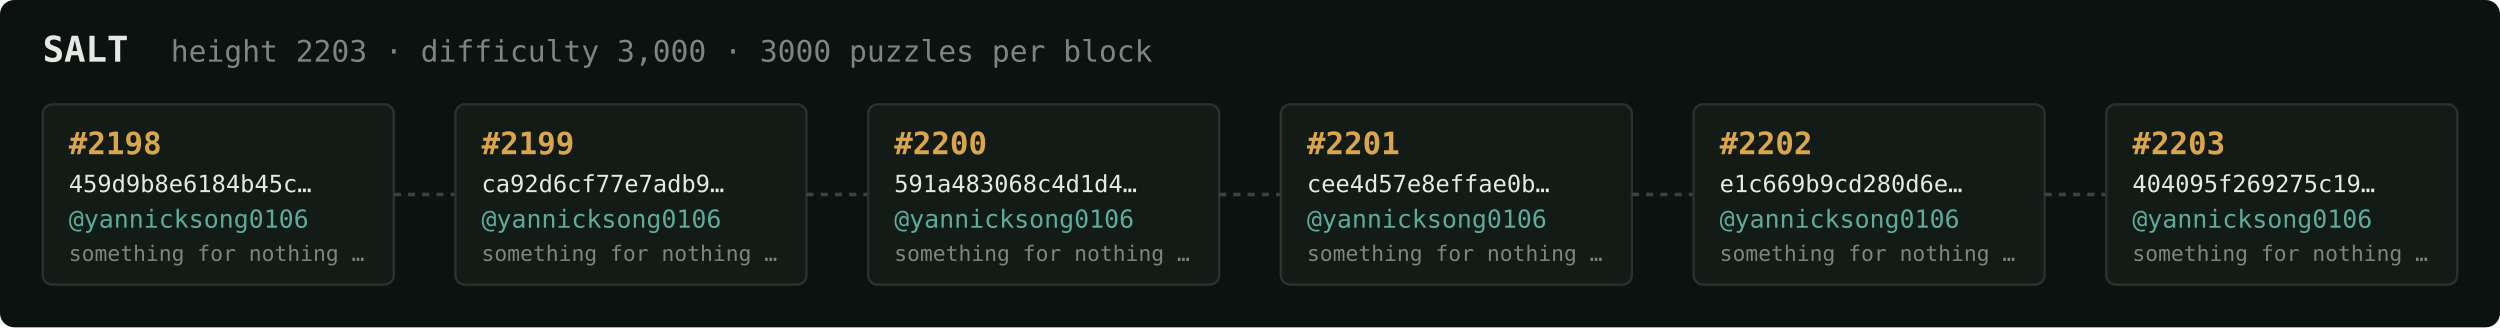
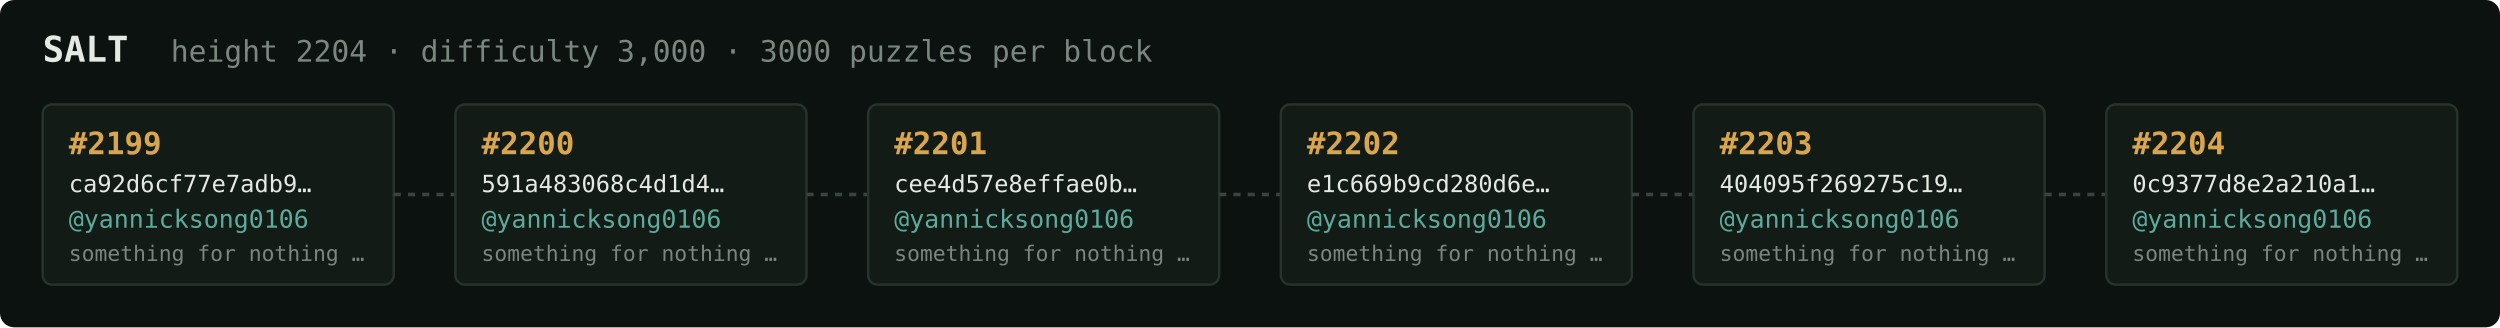
<svg xmlns="http://www.w3.org/2000/svg" width="1054" height="138" viewBox="0 0 1054 138" font-family="ui-monospace,SFMono-Regular,Menlo,monospace">
  <rect fill="#0c1210" width="1054" height="138" rx="6" />
  <text x="18" y="26" fill="#e5e9e3" font-size="15" font-weight="700">SALT</text>
-   <text x="72" y="26" fill="#7a867f" font-size="12.5">height 2203 · difficulty 3,000 · 3000 puzzles per block</text>
+   <text x="72" y="26" fill="#7a867f" font-size="12.5">height 2204 · difficulty 3,000 · 3000 puzzles per block</text>
  <rect x="18" y="44" width="148" height="76" rx="4" fill="#131b17" stroke="#28332e" stroke-width="1" />
-   <text x="29" y="65" fill="#d9a64c" font-size="13" font-weight="700">#2198</text>
-   <text x="29" y="81" fill="#e5e9e3" font-size="10">459d9b8e6184b45c…</text>
+   <text x="29" y="65" fill="#d9a64c" font-size="13" font-weight="700">#2199</text>
+   <text x="29" y="81" fill="#e5e9e3" font-size="10">ca92d6cf77e7adb9…</text>
  <text x="29" y="96" fill="#5cab9b" font-size="10.5">@yannicksong0106</text>
  <text x="29" y="110" fill="#7a867f" font-size="9">something for nothing …</text>
  <line x1="166" y1="82.0" x2="192" y2="82.0" stroke="#38443e" stroke-width="1.5" stroke-dasharray="3 3" />
  <rect x="192" y="44" width="148" height="76" rx="4" fill="#131b17" stroke="#28332e" stroke-width="1" />
-   <text x="203" y="65" fill="#d9a64c" font-size="13" font-weight="700">#2199</text>
-   <text x="203" y="81" fill="#e5e9e3" font-size="10">ca92d6cf77e7adb9…</text>
+   <text x="203" y="65" fill="#d9a64c" font-size="13" font-weight="700">#2200</text>
+   <text x="203" y="81" fill="#e5e9e3" font-size="10">591a483068c4d1d4…</text>
  <text x="203" y="96" fill="#5cab9b" font-size="10.5">@yannicksong0106</text>
  <text x="203" y="110" fill="#7a867f" font-size="9">something for nothing …</text>
  <line x1="340" y1="82.0" x2="366" y2="82.0" stroke="#38443e" stroke-width="1.5" stroke-dasharray="3 3" />
  <rect x="366" y="44" width="148" height="76" rx="4" fill="#131b17" stroke="#28332e" stroke-width="1" />
-   <text x="377" y="65" fill="#d9a64c" font-size="13" font-weight="700">#2200</text>
-   <text x="377" y="81" fill="#e5e9e3" font-size="10">591a483068c4d1d4…</text>
+   <text x="377" y="65" fill="#d9a64c" font-size="13" font-weight="700">#2201</text>
+   <text x="377" y="81" fill="#e5e9e3" font-size="10">cee4d57e8effae0b…</text>
  <text x="377" y="96" fill="#5cab9b" font-size="10.5">@yannicksong0106</text>
  <text x="377" y="110" fill="#7a867f" font-size="9">something for nothing …</text>
  <line x1="514" y1="82.0" x2="540" y2="82.0" stroke="#38443e" stroke-width="1.5" stroke-dasharray="3 3" />
  <rect x="540" y="44" width="148" height="76" rx="4" fill="#131b17" stroke="#28332e" stroke-width="1" />
-   <text x="551" y="65" fill="#d9a64c" font-size="13" font-weight="700">#2201</text>
-   <text x="551" y="81" fill="#e5e9e3" font-size="10">cee4d57e8effae0b…</text>
+   <text x="551" y="65" fill="#d9a64c" font-size="13" font-weight="700">#2202</text>
+   <text x="551" y="81" fill="#e5e9e3" font-size="10">e1c669b9cd280d6e…</text>
  <text x="551" y="96" fill="#5cab9b" font-size="10.5">@yannicksong0106</text>
  <text x="551" y="110" fill="#7a867f" font-size="9">something for nothing …</text>
  <line x1="688" y1="82.0" x2="714" y2="82.0" stroke="#38443e" stroke-width="1.5" stroke-dasharray="3 3" />
  <rect x="714" y="44" width="148" height="76" rx="4" fill="#131b17" stroke="#28332e" stroke-width="1" />
-   <text x="725" y="65" fill="#d9a64c" font-size="13" font-weight="700">#2202</text>
-   <text x="725" y="81" fill="#e5e9e3" font-size="10">e1c669b9cd280d6e…</text>
+   <text x="725" y="65" fill="#d9a64c" font-size="13" font-weight="700">#2203</text>
+   <text x="725" y="81" fill="#e5e9e3" font-size="10">404095f269275c19…</text>
  <text x="725" y="96" fill="#5cab9b" font-size="10.5">@yannicksong0106</text>
  <text x="725" y="110" fill="#7a867f" font-size="9">something for nothing …</text>
  <line x1="862" y1="82.0" x2="888" y2="82.0" stroke="#38443e" stroke-width="1.5" stroke-dasharray="3 3" />
  <rect x="888" y="44" width="148" height="76" rx="4" fill="#131b17" stroke="#28332e" stroke-width="1" />
-   <text x="899" y="65" fill="#d9a64c" font-size="13" font-weight="700">#2203</text>
-   <text x="899" y="81" fill="#e5e9e3" font-size="10">404095f269275c19…</text>
+   <text x="899" y="65" fill="#d9a64c" font-size="13" font-weight="700">#2204</text>
+   <text x="899" y="81" fill="#e5e9e3" font-size="10">0c9377d8e2a210a1…</text>
  <text x="899" y="96" fill="#5cab9b" font-size="10.5">@yannicksong0106</text>
  <text x="899" y="110" fill="#7a867f" font-size="9">something for nothing …</text>
</svg>
